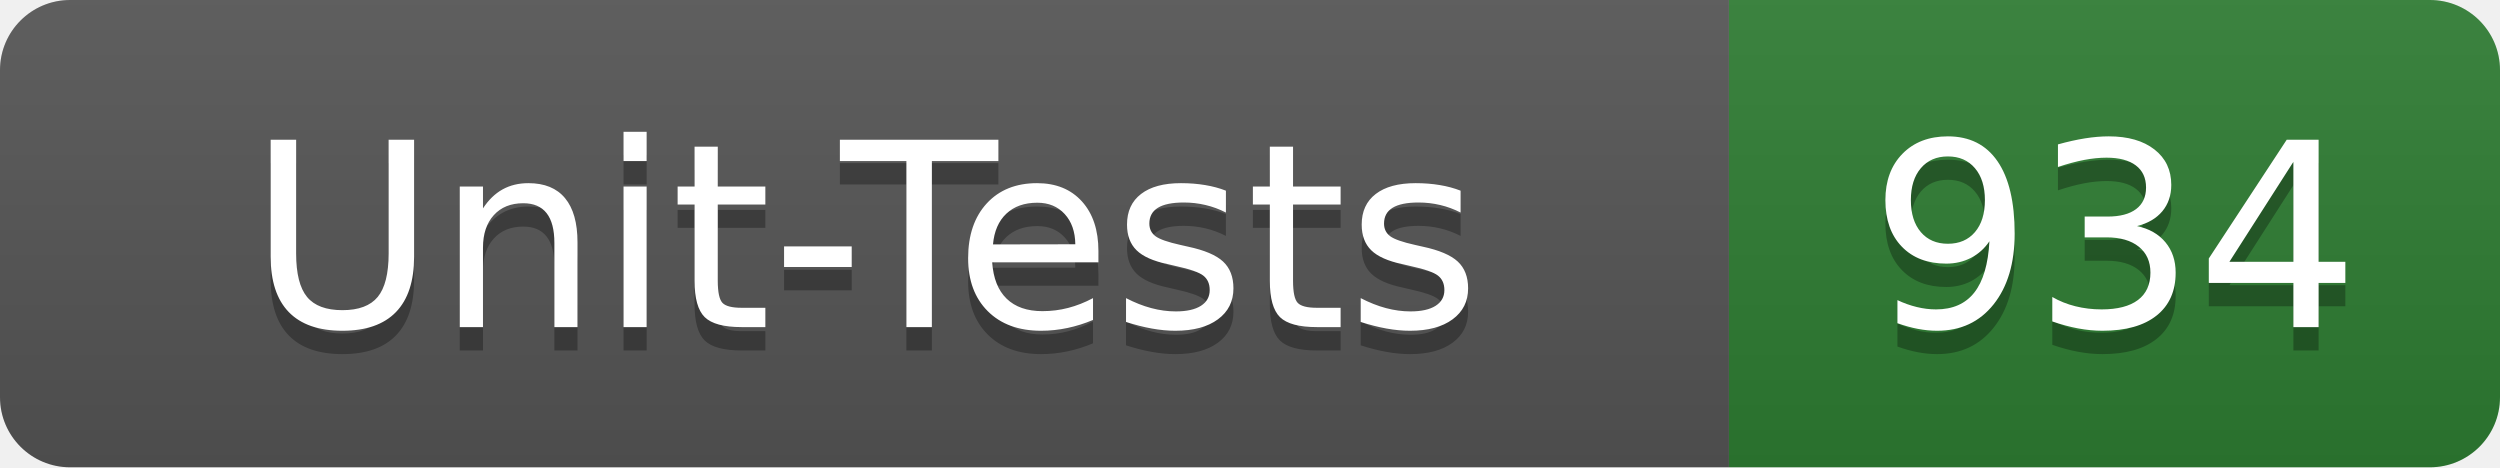
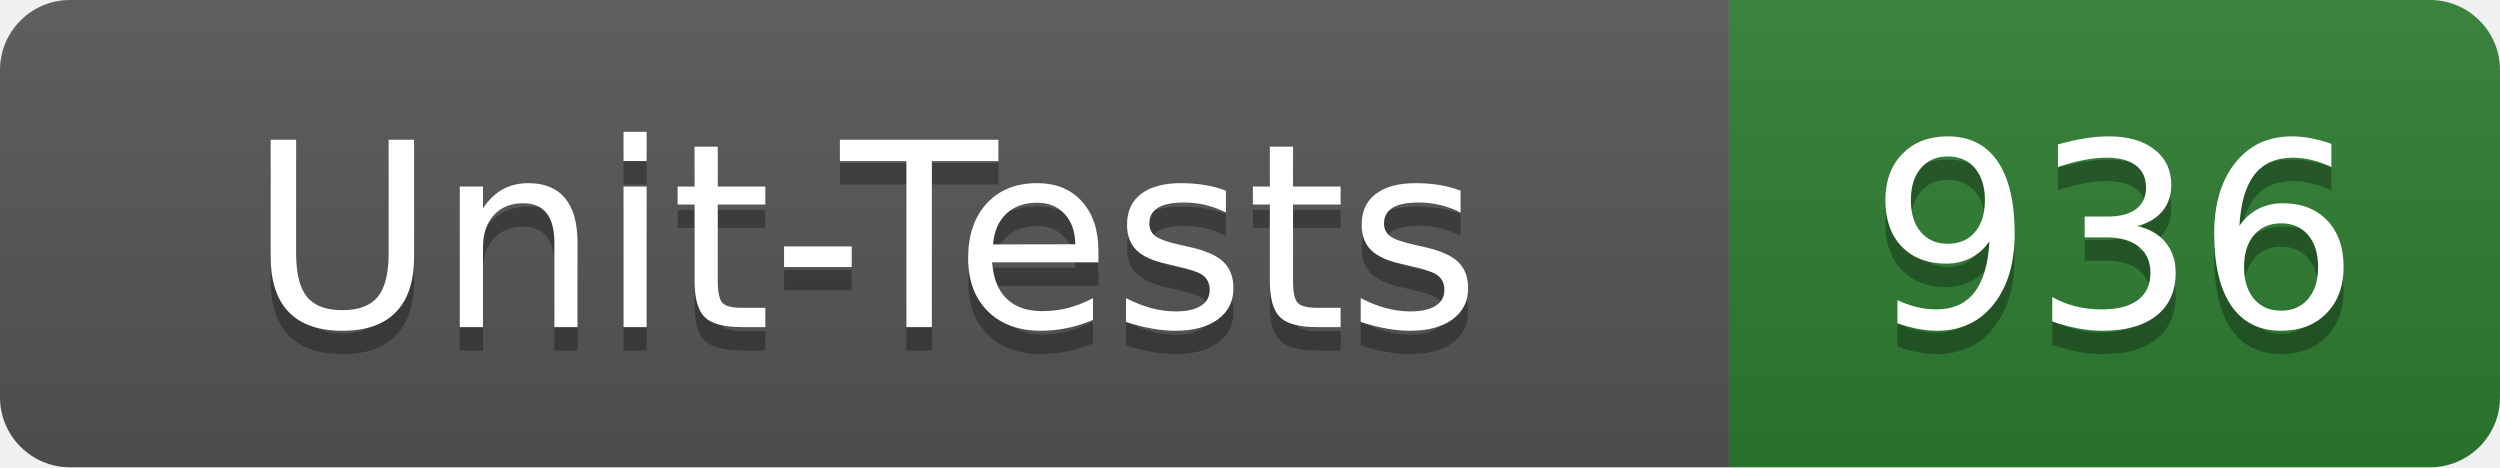
- <svg xmlns="http://www.w3.org/2000/svg" width="107" height="20" role="img" aria-label="Unit-Tests: 934">
+ <svg xmlns="http://www.w3.org/2000/svg" width="107" height="20" role="img" aria-label="Unit-Tests: 936">
  <linearGradient id="s" x2="0" y2="100%">
    <stop offset="0" stop-color="#bbb" stop-opacity=".1" />
    <stop offset="1" stop-opacity=".1" />
  </linearGradient>
  <clipPath id="r">
    <rect width="107" height="20" rx="3" fill="#fff" />
  </clipPath>
  <g clip-path="url(#r)">
    <rect width="74" height="20" fill="#555" />
    <rect x="74" width="33" height="20" fill="#2e7d32" />
    <rect width="107" height="20" fill="url(#s)" />
  </g>
  <g fill="#fff" text-anchor="middle" font-family="Verdana,Geneva,DejaVu Sans,sans-serif" text-rendering="geometricPrecision" font-size="110">
    <text x="370" y="150" fill="#010101" fill-opacity=".3" transform="scale(.1)" textLength="620">Unit-Tests</text>
    <text x="370" y="140" transform="scale(.1)" textLength="620">Unit-Tests</text>
-     <text x="905" y="150" fill="#010101" fill-opacity=".3" transform="scale(.1)" textLength="210">934</text>
-     <text x="905" y="140" transform="scale(.1)" textLength="210">934</text>
+     <text x="905" y="150" fill="#010101" fill-opacity=".3" transform="scale(.1)" textLength="210">936</text>
+     <text x="905" y="140" transform="scale(.1)" textLength="210">936</text>
  </g>
</svg>
